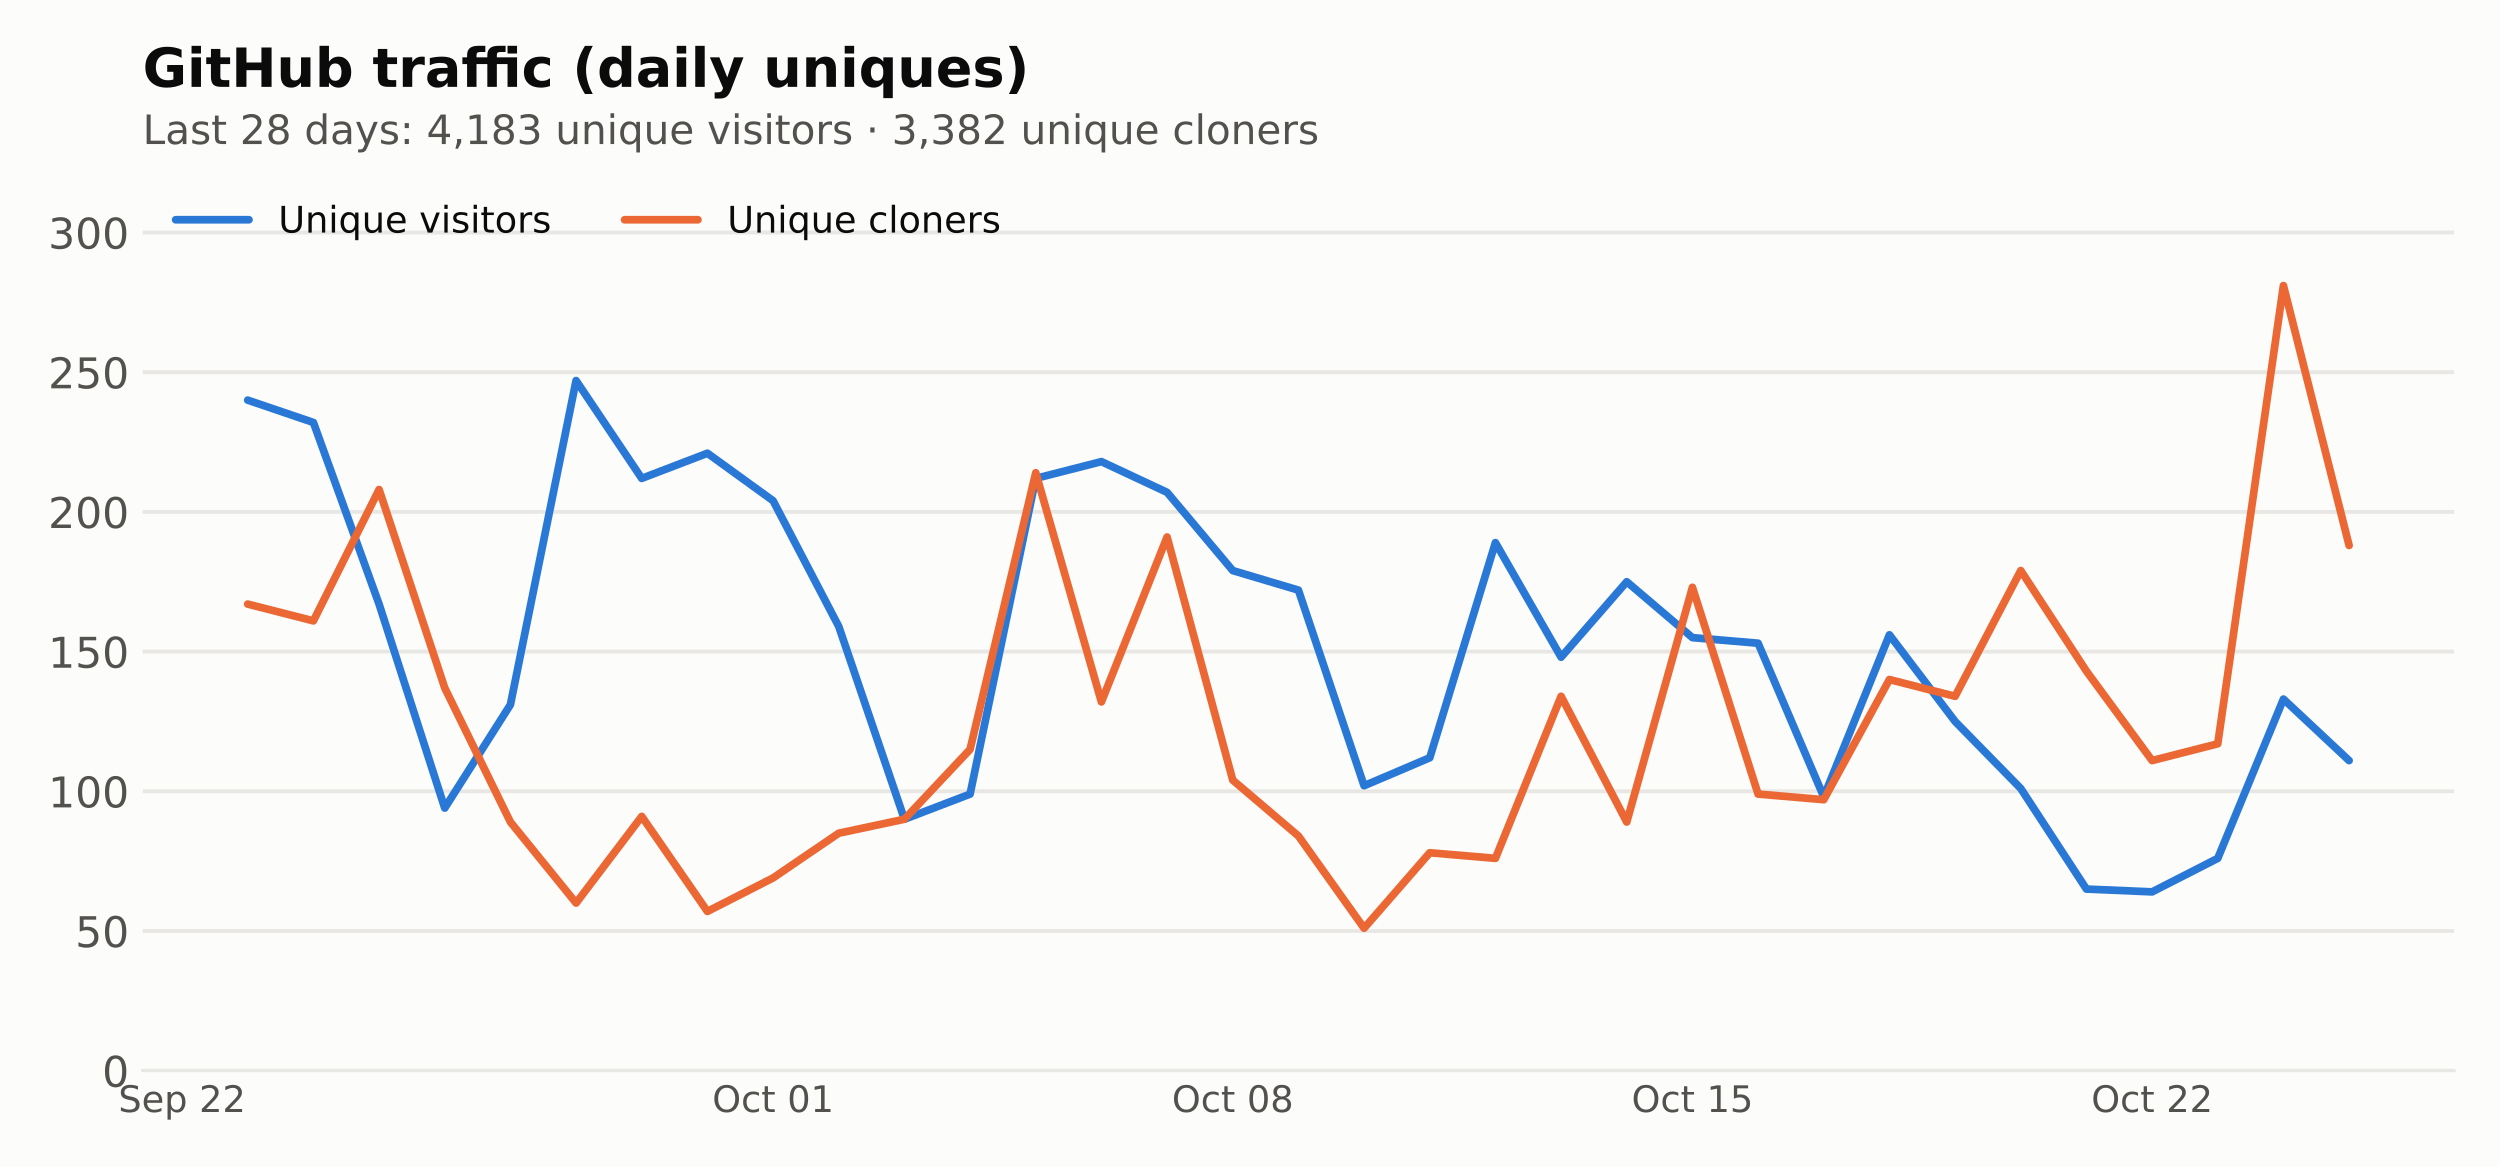
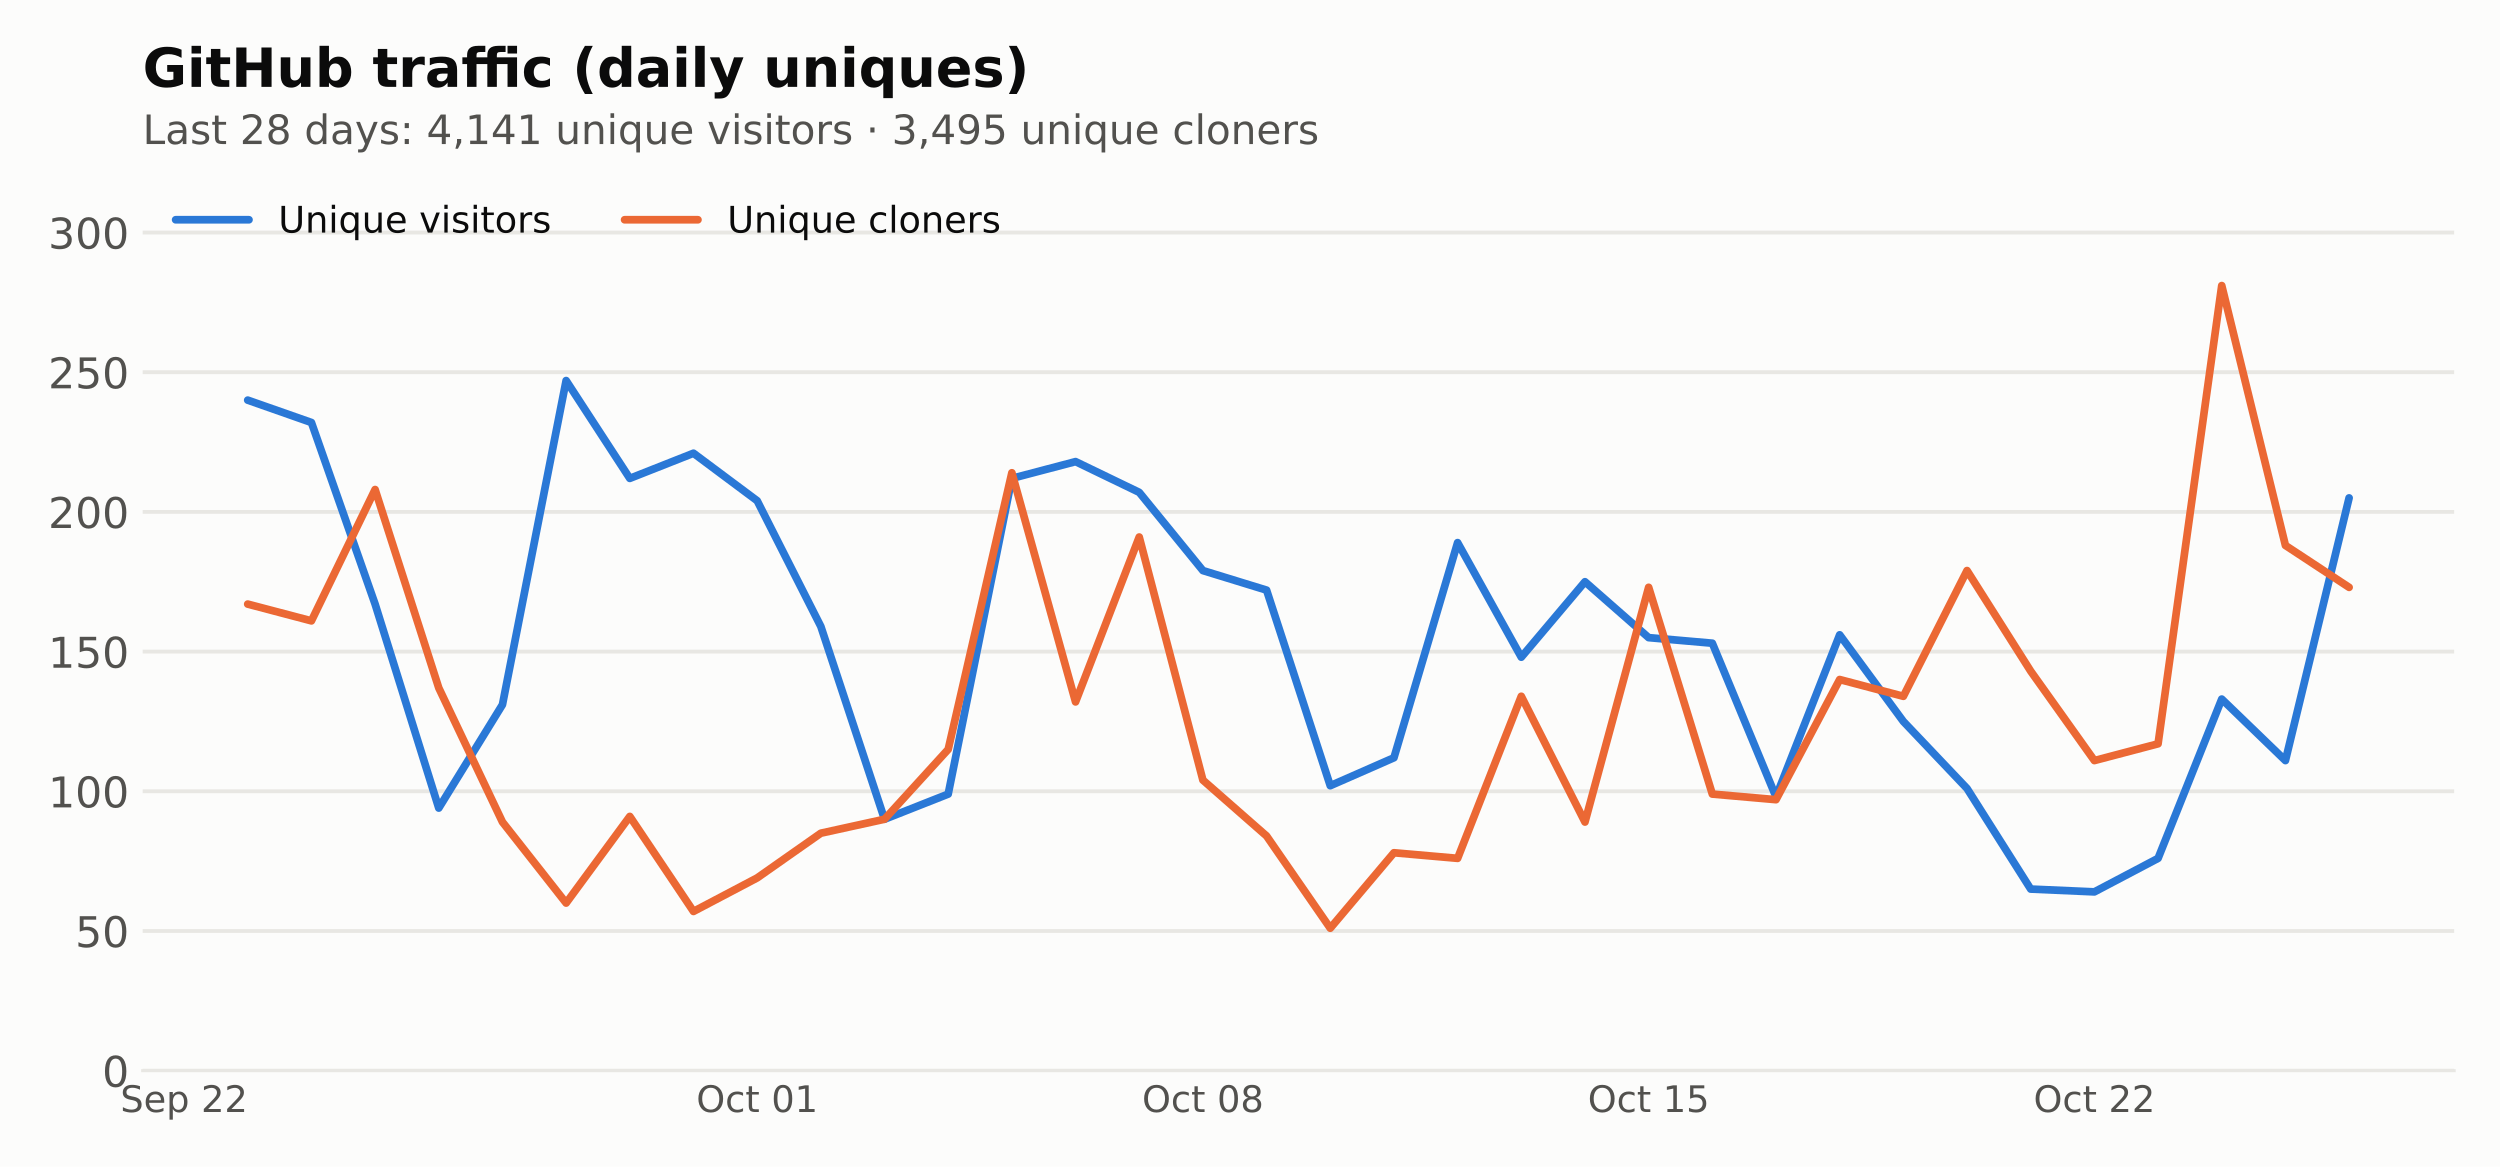
<svg xmlns="http://www.w3.org/2000/svg" xmlns:xlink="http://www.w3.org/1999/xlink" width="648pt" height="302.4pt" viewBox="0 0 648 302.4" version="1.1">
  <defs>
    <style type="text/css">*{stroke-linejoin: round; stroke-linecap: butt}</style>
  </defs>
  <g id="figure_1">
    <g id="patch_1">
      <path d="M 0 302.4  L 648 302.4  L 648 0  L 0 0  z " style="fill: #fcfcfb" />
    </g>
    <g id="axes_1">
      <g id="patch_2">
        <path d="M 36.98 277.52  L 636.12 277.52  L 636.12 44.517  L 36.98 44.517  z " style="fill: #fcfcfb" />
      </g>
      <g id="matplotlib.axis_1">
        <g id="xtick_1">
          <g id="line2d_1" />
          <g id="text_1">
-             <g style="fill: #52514e" transform="translate(30.68488 288.2378) scale(0.095 -0.095)">
+             <g style="fill: #52514e" transform="translate(31.20067 288.2378) scale(0.095 -0.095)">
              <defs>
                <path id="DejaVuSans-36" d="M 3425 4513  L 3425 3897  Q 3066 4069 2747 4153  Q 2428 4238 2131 4238  Q 1616 4238 1336 4038  Q 1056 3838 1056 3469  Q 1056 3159 1242 3001  Q 1428 2844 1947 2747  L 2328 2669  Q 3034 2534 3370 2195  Q 3706 1856 3706 1288  Q 3706 609 3251 259  Q 2797 -91 1919 -91  Q 1588 -91 1214 -16  Q 841 59 441 206  L 441 856  Q 825 641 1194 531  Q 1563 422 1919 422  Q 2459 422 2753 634  Q 3047 847 3047 1241  Q 3047 1584 2836 1778  Q 2625 1972 2144 2069  L 1759 2144  Q 1053 2284 737 2584  Q 422 2884 422 3419  Q 422 4038 858 4394  Q 1294 4750 2059 4750  Q 2388 4750 2728 4690  Q 3069 4631 3425 4513  z " transform="scale(0.015625)" />
                <path id="DejaVuSans-48" d="M 3597 1894  L 3597 1613  L 953 1613  Q 991 1019 1311 708  Q 1631 397 2203 397  Q 2534 397 2845 478  Q 3156 559 3463 722  L 3463 178  Q 3153 47 2828 -22  Q 2503 -91 2169 -91  Q 1331 -91 842 396  Q 353 884 353 1716  Q 353 2575 817 3079  Q 1281 3584 2069 3584  Q 2775 3584 3186 3129  Q 3597 2675 3597 1894  z M 3022 2063  Q 3016 2534 2758 2815  Q 2500 3097 2075 3097  Q 1594 3097 1305 2825  Q 1016 2553 972 2059  L 3022 2063  z " transform="scale(0.015625)" />
                <path id="DejaVuSans-53" d="M 1159 525  L 1159 -1331  L 581 -1331  L 581 3500  L 1159 3500  L 1159 2969  Q 1341 3281 1617 3432  Q 1894 3584 2278 3584  Q 2916 3584 3314 3078  Q 3713 2572 3713 1747  Q 3713 922 3314 415  Q 2916 -91 2278 -91  Q 1894 -91 1617 61  Q 1341 213 1159 525  z M 3116 1747  Q 3116 2381 2855 2742  Q 2594 3103 2138 3103  Q 1681 3103 1420 2742  Q 1159 2381 1159 1747  Q 1159 1113 1420 752  Q 1681 391 2138 391  Q 2594 391 2855 752  Q 3116 1113 3116 1747  z " transform="scale(0.015625)" />
                <path id="DejaVuSans-3" transform="scale(0.015625)" />
                <path id="DejaVuSans-15" d="M 1228 531  L 3431 531  L 3431 0  L 469 0  L 469 531  Q 828 903 1448 1529  Q 2069 2156 2228 2338  Q 2531 2678 2651 2914  Q 2772 3150 2772 3378  Q 2772 3750 2511 3984  Q 2250 4219 1831 4219  Q 1534 4219 1204 4116  Q 875 4013 500 3803  L 500 4441  Q 881 4594 1212 4672  Q 1544 4750 1819 4750  Q 2544 4750 2975 4387  Q 3406 4025 3406 3419  Q 3406 3131 3298 2873  Q 3191 2616 2906 2266  Q 2828 2175 2409 1742  Q 1991 1309 1228 531  z " transform="scale(0.015625)" />
              </defs>
              <use xlink:href="#DejaVuSans-36" />
              <use xlink:href="#DejaVuSans-48" transform="translate(63.48438 0)" />
              <use xlink:href="#DejaVuSans-53" transform="translate(125.0156 0)" />
              <use xlink:href="#DejaVuSans-3" transform="translate(188.5 0)" />
              <use xlink:href="#DejaVuSans-15" transform="translate(220.2812 0)" />
              <use xlink:href="#DejaVuSans-15" transform="translate(283.9062 0)" />
            </g>
          </g>
        </g>
        <g id="xtick_2">
          <g id="line2d_2" />
          <g id="text_2">
-             <g style="fill: #52514e" transform="translate(184.6148 288.2378) scale(0.095 -0.095)">
+             <g style="fill: #52514e" transform="translate(180.4885 288.2378) scale(0.095 -0.095)">
              <defs>
                <path id="DejaVuSans-32" d="M 2522 4238  Q 1834 4238 1429 3725  Q 1025 3213 1025 2328  Q 1025 1447 1429 934  Q 1834 422 2522 422  Q 3209 422 3611 934  Q 4013 1447 4013 2328  Q 4013 3213 3611 3725  Q 3209 4238 2522 4238  z M 2522 4750  Q 3503 4750 4090 4092  Q 4678 3434 4678 2328  Q 4678 1225 4090 567  Q 3503 -91 2522 -91  Q 1538 -91 948 565  Q 359 1222 359 2328  Q 359 3434 948 4092  Q 1538 4750 2522 4750  z " transform="scale(0.015625)" />
                <path id="DejaVuSans-46" d="M 3122 3366  L 3122 2828  Q 2878 2963 2633 3030  Q 2388 3097 2138 3097  Q 1578 3097 1268 2742  Q 959 2388 959 1747  Q 959 1106 1268 751  Q 1578 397 2138 397  Q 2388 397 2633 464  Q 2878 531 3122 666  L 3122 134  Q 2881 22 2623 -34  Q 2366 -91 2075 -91  Q 1284 -91 818 406  Q 353 903 353 1747  Q 353 2603 823 3093  Q 1294 3584 2113 3584  Q 2378 3584 2631 3529  Q 2884 3475 3122 3366  z " transform="scale(0.015625)" />
                <path id="DejaVuSans-57" d="M 1172 4494  L 1172 3500  L 2356 3500  L 2356 3053  L 1172 3053  L 1172 1153  Q 1172 725 1289 603  Q 1406 481 1766 481  L 2356 481  L 2356 0  L 1766 0  Q 1100 0 847 248  Q 594 497 594 1153  L 594 3053  L 172 3053  L 172 3500  L 594 3500  L 594 4494  L 1172 4494  z " transform="scale(0.015625)" />
                <path id="DejaVuSans-13" d="M 2034 4250  Q 1547 4250 1301 3770  Q 1056 3291 1056 2328  Q 1056 1369 1301 889  Q 1547 409 2034 409  Q 2525 409 2770 889  Q 3016 1369 3016 2328  Q 3016 3291 2770 3770  Q 2525 4250 2034 4250  z M 2034 4750  Q 2819 4750 3233 4129  Q 3647 3509 3647 2328  Q 3647 1150 3233 529  Q 2819 -91 2034 -91  Q 1250 -91 836 529  Q 422 1150 422 2328  Q 422 3509 836 4129  Q 1250 4750 2034 4750  z " transform="scale(0.015625)" />
                <path id="DejaVuSans-14" d="M 794 531  L 1825 531  L 1825 4091  L 703 3866  L 703 4441  L 1819 4666  L 2450 4666  L 2450 531  L 3481 531  L 3481 0  L 794 0  L 794 531  z " transform="scale(0.015625)" />
              </defs>
              <use xlink:href="#DejaVuSans-32" />
              <use xlink:href="#DejaVuSans-46" transform="translate(78.71875 0)" />
              <use xlink:href="#DejaVuSans-57" transform="translate(133.7031 0)" />
              <use xlink:href="#DejaVuSans-3" transform="translate(172.9062 0)" />
              <use xlink:href="#DejaVuSans-13" transform="translate(204.6875 0)" />
              <use xlink:href="#DejaVuSans-14" transform="translate(268.3125 0)" />
            </g>
          </g>
        </g>
        <g id="xtick_3">
          <g id="line2d_3" />
          <g id="text_3">
-             <g style="fill: #52514e" transform="translate(303.7619 288.2378) scale(0.095 -0.095)">
+             <g style="fill: #52514e" transform="translate(296.0251 288.2378) scale(0.095 -0.095)">
              <defs>
                <path id="DejaVuSans-1b" d="M 2034 2216  Q 1584 2216 1326 1975  Q 1069 1734 1069 1313  Q 1069 891 1326 650  Q 1584 409 2034 409  Q 2484 409 2743 651  Q 3003 894 3003 1313  Q 3003 1734 2745 1975  Q 2488 2216 2034 2216  z M 1403 2484  Q 997 2584 770 2862  Q 544 3141 544 3541  Q 544 4100 942 4425  Q 1341 4750 2034 4750  Q 2731 4750 3128 4425  Q 3525 4100 3525 3541  Q 3525 3141 3298 2862  Q 3072 2584 2669 2484  Q 3125 2378 3379 2068  Q 3634 1759 3634 1313  Q 3634 634 3220 271  Q 2806 -91 2034 -91  Q 1263 -91 848 271  Q 434 634 434 1313  Q 434 1759 690 2068  Q 947 2378 1403 2484  z M 1172 3481  Q 1172 3119 1398 2916  Q 1625 2713 2034 2713  Q 2441 2713 2670 2916  Q 2900 3119 2900 3481  Q 2900 3844 2670 4047  Q 2441 4250 2034 4250  Q 1625 4250 1398 4047  Q 1172 3844 1172 3481  z " transform="scale(0.015625)" />
              </defs>
              <use xlink:href="#DejaVuSans-32" />
              <use xlink:href="#DejaVuSans-46" transform="translate(78.71875 0)" />
              <use xlink:href="#DejaVuSans-57" transform="translate(133.7031 0)" />
              <use xlink:href="#DejaVuSans-3" transform="translate(172.9062 0)" />
              <use xlink:href="#DejaVuSans-13" transform="translate(204.6875 0)" />
              <use xlink:href="#DejaVuSans-1b" transform="translate(268.3125 0)" />
            </g>
          </g>
        </g>
        <g id="xtick_4">
          <g id="line2d_4" />
          <g id="text_4">
-             <g style="fill: #52514e" transform="translate(422.9091 288.2378) scale(0.095 -0.095)">
+             <g style="fill: #52514e" transform="translate(411.5618 288.2378) scale(0.095 -0.095)">
              <defs>
                <path id="DejaVuSans-18" d="M 691 4666  L 3169 4666  L 3169 4134  L 1269 4134  L 1269 2991  Q 1406 3038 1543 3061  Q 1681 3084 1819 3084  Q 2600 3084 3056 2656  Q 3513 2228 3513 1497  Q 3513 744 3044 326  Q 2575 -91 1722 -91  Q 1428 -91 1123 -41  Q 819 9 494 109  L 494 744  Q 775 591 1075 516  Q 1375 441 1709 441  Q 2250 441 2565 725  Q 2881 1009 2881 1497  Q 2881 1984 2565 2268  Q 2250 2553 1709 2553  Q 1456 2553 1204 2497  Q 953 2441 691 2322  L 691 4666  z " transform="scale(0.015625)" />
              </defs>
              <use xlink:href="#DejaVuSans-32" />
              <use xlink:href="#DejaVuSans-46" transform="translate(78.71875 0)" />
              <use xlink:href="#DejaVuSans-57" transform="translate(133.7031 0)" />
              <use xlink:href="#DejaVuSans-3" transform="translate(172.9062 0)" />
              <use xlink:href="#DejaVuSans-14" transform="translate(204.6875 0)" />
              <use xlink:href="#DejaVuSans-18" transform="translate(268.3125 0)" />
            </g>
          </g>
        </g>
        <g id="xtick_5">
          <g id="line2d_5" />
          <g id="text_5">
-             <g style="fill: #52514e" transform="translate(542.0563 288.2378) scale(0.095 -0.095)">
+             <g style="fill: #52514e" transform="translate(527.0984 288.2378) scale(0.095 -0.095)">
              <use xlink:href="#DejaVuSans-32" />
              <use xlink:href="#DejaVuSans-46" transform="translate(78.71875 0)" />
              <use xlink:href="#DejaVuSans-57" transform="translate(133.7031 0)" />
              <use xlink:href="#DejaVuSans-3" transform="translate(172.9062 0)" />
              <use xlink:href="#DejaVuSans-15" transform="translate(204.6875 0)" />
              <use xlink:href="#DejaVuSans-15" transform="translate(268.3125 0)" />
            </g>
          </g>
        </g>
      </g>
      <g id="matplotlib.axis_2">
        <g id="ytick_1">
          <g id="line2d_6">
-             <path d="M 36.98 277.52  L 636.12 277.52  " clip-path="url(#pf6ed226f05)" style="fill: none; stroke: #e8e7e3; stroke-linecap: square" />
+             <path d="M 36.98 277.52  L 636.12 277.52  " clip-path="url(#p1f52b450e8)" style="fill: none; stroke: #e8e7e3; stroke-linecap: square" />
          </g>
          <g id="line2d_7" />
          <g id="text_6">
            <g style="fill: #52514e" transform="translate(26.48125 281.6987) scale(0.11 -0.11)">
              <use xlink:href="#DejaVuSans-13" />
            </g>
          </g>
        </g>
        <g id="ytick_2">
          <g id="line2d_8">
-             <path d="M 36.98 241.311  L 636.12 241.311  " clip-path="url(#pf6ed226f05)" style="fill: none; stroke: #e8e7e3; stroke-linecap: square" />
+             <path d="M 36.98 241.311  L 636.12 241.311  " clip-path="url(#p1f52b450e8)" style="fill: none; stroke: #e8e7e3; stroke-linecap: square" />
          </g>
          <g id="line2d_9" />
          <g id="text_7">
            <g style="fill: #52514e" transform="translate(19.4825 245.49) scale(0.11 -0.11)">
              <use xlink:href="#DejaVuSans-18" />
              <use xlink:href="#DejaVuSans-13" transform="translate(63.625 0)" />
            </g>
          </g>
        </g>
        <g id="ytick_3">
          <g id="line2d_10">
-             <path d="M 36.98 205.103  L 636.12 205.103  " clip-path="url(#pf6ed226f05)" style="fill: none; stroke: #e8e7e3; stroke-linecap: square" />
+             <path d="M 36.98 205.103  L 636.12 205.103  " clip-path="url(#p1f52b450e8)" style="fill: none; stroke: #e8e7e3; stroke-linecap: square" />
          </g>
          <g id="line2d_11" />
          <g id="text_8">
            <g style="fill: #52514e" transform="translate(12.48375 209.2812) scale(0.11 -0.11)">
              <use xlink:href="#DejaVuSans-14" />
              <use xlink:href="#DejaVuSans-13" transform="translate(63.625 0)" />
              <use xlink:href="#DejaVuSans-13" transform="translate(127.25 0)" />
            </g>
          </g>
        </g>
        <g id="ytick_4">
          <g id="line2d_12">
-             <path d="M 36.98 168.894  L 636.12 168.894  " clip-path="url(#pf6ed226f05)" style="fill: none; stroke: #e8e7e3; stroke-linecap: square" />
+             <path d="M 36.98 168.894  L 636.12 168.894  " clip-path="url(#p1f52b450e8)" style="fill: none; stroke: #e8e7e3; stroke-linecap: square" />
          </g>
          <g id="line2d_13" />
          <g id="text_9">
            <g style="fill: #52514e" transform="translate(12.48375 173.0725) scale(0.11 -0.11)">
              <use xlink:href="#DejaVuSans-14" />
              <use xlink:href="#DejaVuSans-18" transform="translate(63.625 0)" />
              <use xlink:href="#DejaVuSans-13" transform="translate(127.25 0)" />
            </g>
          </g>
        </g>
        <g id="ytick_5">
          <g id="line2d_14">
-             <path d="M 36.98 132.685  L 636.12 132.685  " clip-path="url(#pf6ed226f05)" style="fill: none; stroke: #e8e7e3; stroke-linecap: square" />
+             <path d="M 36.98 132.685  L 636.12 132.685  " clip-path="url(#p1f52b450e8)" style="fill: none; stroke: #e8e7e3; stroke-linecap: square" />
          </g>
          <g id="line2d_15" />
          <g id="text_10">
            <g style="fill: #52514e" transform="translate(12.48375 136.8637) scale(0.11 -0.11)">
              <use xlink:href="#DejaVuSans-15" />
              <use xlink:href="#DejaVuSans-13" transform="translate(63.625 0)" />
              <use xlink:href="#DejaVuSans-13" transform="translate(127.25 0)" />
            </g>
          </g>
        </g>
        <g id="ytick_6">
          <g id="line2d_16">
-             <path d="M 36.98 96.476  L 636.12 96.476  " clip-path="url(#pf6ed226f05)" style="fill: none; stroke: #e8e7e3; stroke-linecap: square" />
+             <path d="M 36.98 96.476  L 636.12 96.476  " clip-path="url(#p1f52b450e8)" style="fill: none; stroke: #e8e7e3; stroke-linecap: square" />
          </g>
          <g id="line2d_17" />
          <g id="text_11">
            <g style="fill: #52514e" transform="translate(12.48375 100.655) scale(0.11 -0.11)">
              <use xlink:href="#DejaVuSans-15" />
              <use xlink:href="#DejaVuSans-18" transform="translate(63.625 0)" />
              <use xlink:href="#DejaVuSans-13" transform="translate(127.25 0)" />
            </g>
          </g>
        </g>
        <g id="ytick_7">
          <g id="line2d_18">
-             <path d="M 36.98 60.268  L 636.12 60.268  " clip-path="url(#pf6ed226f05)" style="fill: none; stroke: #e8e7e3; stroke-linecap: square" />
+             <path d="M 36.98 60.268  L 636.12 60.268  " clip-path="url(#p1f52b450e8)" style="fill: none; stroke: #e8e7e3; stroke-linecap: square" />
          </g>
          <g id="line2d_19" />
          <g id="text_12">
            <g style="fill: #52514e" transform="translate(12.48375 64.44623) scale(0.11 -0.11)">
              <defs>
                <path id="DejaVuSans-16" d="M 2597 2516  Q 3050 2419 3304 2112  Q 3559 1806 3559 1356  Q 3559 666 3084 287  Q 2609 -91 1734 -91  Q 1441 -91 1130 -33  Q 819 25 488 141  L 488 750  Q 750 597 1062 519  Q 1375 441 1716 441  Q 2309 441 2620 675  Q 2931 909 2931 1356  Q 2931 1769 2642 2001  Q 2353 2234 1838 2234  L 1294 2234  L 1294 2753  L 1863 2753  Q 2328 2753 2575 2939  Q 2822 3125 2822 3475  Q 2822 3834 2567 4026  Q 2313 4219 1838 4219  Q 1578 4219 1281 4162  Q 984 4106 628 3988  L 628 4550  Q 988 4650 1302 4700  Q 1616 4750 1894 4750  Q 2613 4750 3031 4423  Q 3450 4097 3450 3541  Q 3450 3153 3228 2886  Q 3006 2619 2597 2516  z " transform="scale(0.015625)" />
              </defs>
              <use xlink:href="#DejaVuSans-16" />
              <use xlink:href="#DejaVuSans-13" transform="translate(63.625 0)" />
              <use xlink:href="#DejaVuSans-13" transform="translate(127.25 0)" />
            </g>
          </g>
        </g>
      </g>
      <g id="line2d_20">
-         <path d="M 64.214 103.718  L 81.235 109.511  L 98.256 156.583  L 115.277 209.448  L 132.298 182.653  L 149.319 98.649  L 166.34 123.995  L 183.361 117.477  L 200.382 129.788  L 217.403 162.376  L 234.424 212.344  L 251.445 205.827  L 268.466 123.995  L 285.487 119.65  L 302.508 127.616  L 319.529 147.893  L 336.55 152.962  L 353.571 203.654  L 370.592 196.412  L 387.613 140.651  L 404.634 170.342  L 421.655 150.789  L 438.676 165.273  L 455.697 166.721  L 472.718 206.551  L 489.739 164.549  L 506.76 186.998  L 523.781 204.378  L 540.802 230.449  L 557.823 231.173  L 574.844 222.483  L 591.865 181.205  L 608.886 197.137  " clip-path="url(#pf6ed226f05)" style="fill: none; stroke: #2a78d6; stroke-width: 2; stroke-linecap: round" />
+         <path d="M 64.214 103.718  L 80.719 109.511  L 97.224 156.583  L 113.729 209.448  L 130.235 182.653  L 146.74 98.649  L 163.245 123.995  L 179.75 117.477  L 196.256 129.788  L 212.761 162.376  L 229.266 212.344  L 245.771 205.827  L 262.276 123.995  L 278.782 119.65  L 295.287 127.616  L 311.792 147.893  L 328.297 152.962  L 344.803 203.654  L 361.308 196.412  L 377.813 140.651  L 394.318 170.342  L 410.824 150.789  L 427.329 165.273  L 443.834 166.721  L 460.339 206.551  L 476.844 164.549  L 493.35 186.998  L 509.855 204.378  L 526.36 230.449  L 542.865 231.173  L 559.371 222.483  L 575.876 181.205  L 592.381 197.137  L 608.886 129.064  " clip-path="url(#p1f52b450e8)" style="fill: none; stroke: #2a78d6; stroke-width: 2; stroke-linecap: round" />
      </g>
      <g id="line2d_21">
-         <path d="M 64.214 156.583  L 81.235 160.928  L 98.256 126.892  L 115.277 178.308  L 132.298 213.068  L 149.319 234.07  L 166.34 211.62  L 183.361 236.242  L 200.382 227.552  L 217.403 215.965  L 234.424 212.344  L 251.445 194.24  L 268.466 122.547  L 285.487 181.929  L 302.508 139.203  L 319.529 202.206  L 336.55 216.689  L 353.571 240.587  L 370.592 221.034  L 387.613 222.483  L 404.634 180.481  L 421.655 213.068  L 438.676 152.238  L 455.697 205.827  L 472.718 207.275  L 489.739 176.136  L 506.76 180.481  L 523.781 147.893  L 540.802 173.963  L 557.823 197.137  L 574.844 192.792  L 591.865 74.027  L 608.886 141.375  " clip-path="url(#pf6ed226f05)" style="fill: none; stroke: #eb6834; stroke-width: 2; stroke-linecap: round" />
+         <path d="M 64.214 156.583  L 80.719 160.928  L 97.224 126.892  L 113.729 178.308  L 130.235 213.068  L 146.74 234.07  L 163.245 211.62  L 179.75 236.242  L 196.256 227.552  L 212.761 215.965  L 229.266 212.344  L 245.771 194.24  L 262.276 122.547  L 278.782 181.929  L 295.287 139.203  L 311.792 202.206  L 328.297 216.689  L 344.803 240.587  L 361.308 221.034  L 377.813 222.483  L 394.318 180.481  L 410.824 213.068  L 427.329 152.238  L 443.834 205.827  L 460.339 207.275  L 476.844 176.136  L 493.35 180.481  L 509.855 147.893  L 526.36 173.963  L 542.865 197.137  L 559.371 192.792  L 575.876 74.027  L 592.381 141.375  L 608.886 152.238  " clip-path="url(#p1f52b450e8)" style="fill: none; stroke: #eb6834; stroke-width: 2; stroke-linecap: round" />
      </g>
      <g id="patch_3">
        <path d="M 36.98 277.52  L 636.12 277.52  " style="fill: none; stroke: #e8e7e3; stroke-width: 0.8; stroke-linejoin: miter; stroke-linecap: square" />
      </g>
      <g id="text_13">
        <g style="fill: #52514e" transform="translate(36.98 37.33419) scale(0.105 -0.105)">
          <defs>
            <path id="DejaVuSans-2f" d="M 628 4666  L 1259 4666  L 1259 531  L 3531 531  L 3531 0  L 628 0  L 628 4666  z " transform="scale(0.015625)" />
            <path id="DejaVuSans-44" d="M 2194 1759  Q 1497 1759 1228 1600  Q 959 1441 959 1056  Q 959 750 1161 570  Q 1363 391 1709 391  Q 2188 391 2477 730  Q 2766 1069 2766 1631  L 2766 1759  L 2194 1759  z M 3341 1997  L 3341 0  L 2766 0  L 2766 531  Q 2569 213 2275 61  Q 1981 -91 1556 -91  Q 1019 -91 701 211  Q 384 513 384 1019  Q 384 1609 779 1909  Q 1175 2209 1959 2209  L 2766 2209  L 2766 2266  Q 2766 2663 2505 2880  Q 2244 3097 1772 3097  Q 1472 3097 1187 3025  Q 903 2953 641 2809  L 641 3341  Q 956 3463 1253 3523  Q 1550 3584 1831 3584  Q 2591 3584 2966 3190  Q 3341 2797 3341 1997  z " transform="scale(0.015625)" />
            <path id="DejaVuSans-56" d="M 2834 3397  L 2834 2853  Q 2591 2978 2328 3040  Q 2066 3103 1784 3103  Q 1356 3103 1142 2972  Q 928 2841 928 2578  Q 928 2378 1081 2264  Q 1234 2150 1697 2047  L 1894 2003  Q 2506 1872 2764 1633  Q 3022 1394 3022 966  Q 3022 478 2636 193  Q 2250 -91 1575 -91  Q 1294 -91 989 -36  Q 684 19 347 128  L 347 722  Q 666 556 975 473  Q 1284 391 1588 391  Q 1994 391 2212 530  Q 2431 669 2431 922  Q 2431 1156 2273 1281  Q 2116 1406 1581 1522  L 1381 1569  Q 847 1681 609 1914  Q 372 2147 372 2553  Q 372 3047 722 3315  Q 1072 3584 1716 3584  Q 2034 3584 2315 3537  Q 2597 3491 2834 3397  z " transform="scale(0.015625)" />
            <path id="DejaVuSans-47" d="M 2906 2969  L 2906 4863  L 3481 4863  L 3481 0  L 2906 0  L 2906 525  Q 2725 213 2448 61  Q 2172 -91 1784 -91  Q 1150 -91 751 415  Q 353 922 353 1747  Q 353 2572 751 3078  Q 1150 3584 1784 3584  Q 2172 3584 2448 3432  Q 2725 3281 2906 2969  z M 947 1747  Q 947 1113 1208 752  Q 1469 391 1925 391  Q 2381 391 2643 752  Q 2906 1113 2906 1747  Q 2906 2381 2643 2742  Q 2381 3103 1925 3103  Q 1469 3103 1208 2742  Q 947 2381 947 1747  z " transform="scale(0.015625)" />
            <path id="DejaVuSans-5c" d="M 2059 -325  Q 1816 -950 1584 -1140  Q 1353 -1331 966 -1331  L 506 -1331  L 506 -850  L 844 -850  Q 1081 -850 1212 -737  Q 1344 -625 1503 -206  L 1606 56  L 191 3500  L 800 3500  L 1894 763  L 2988 3500  L 3597 3500  L 2059 -325  z " transform="scale(0.015625)" />
            <path id="DejaVuSans-1d" d="M 750 794  L 1409 794  L 1409 0  L 750 0  L 750 794  z M 750 3309  L 1409 3309  L 1409 2516  L 750 2516  L 750 3309  z " transform="scale(0.015625)" />
            <path id="DejaVuSans-17" d="M 2419 4116  L 825 1625  L 2419 1625  L 2419 4116  z M 2253 4666  L 3047 4666  L 3047 1625  L 3713 1625  L 3713 1100  L 3047 1100  L 3047 0  L 2419 0  L 2419 1100  L 313 1100  L 313 1709  L 2253 4666  z " transform="scale(0.015625)" />
            <path id="DejaVuSans-f" d="M 750 794  L 1409 794  L 1409 256  L 897 -744  L 494 -744  L 750 256  L 750 794  z " transform="scale(0.015625)" />
            <path id="DejaVuSans-58" d="M 544 1381  L 544 3500  L 1119 3500  L 1119 1403  Q 1119 906 1312 657  Q 1506 409 1894 409  Q 2359 409 2629 706  Q 2900 1003 2900 1516  L 2900 3500  L 3475 3500  L 3475 0  L 2900 0  L 2900 538  Q 2691 219 2414 64  Q 2138 -91 1772 -91  Q 1169 -91 856 284  Q 544 659 544 1381  z M 1991 3584  L 1991 3584  z " transform="scale(0.015625)" />
            <path id="DejaVuSans-51" d="M 3513 2113  L 3513 0  L 2938 0  L 2938 2094  Q 2938 2591 2744 2837  Q 2550 3084 2163 3084  Q 1697 3084 1428 2787  Q 1159 2491 1159 1978  L 1159 0  L 581 0  L 581 3500  L 1159 3500  L 1159 2956  Q 1366 3272 1645 3428  Q 1925 3584 2291 3584  Q 2894 3584 3203 3211  Q 3513 2838 3513 2113  z " transform="scale(0.015625)" />
            <path id="DejaVuSans-4c" d="M 603 3500  L 1178 3500  L 1178 0  L 603 0  L 603 3500  z M 603 4863  L 1178 4863  L 1178 4134  L 603 4134  L 603 4863  z " transform="scale(0.015625)" />
            <path id="DejaVuSans-54" d="M 947 1747  Q 947 1113 1208 752  Q 1469 391 1925 391  Q 2381 391 2643 752  Q 2906 1113 2906 1747  Q 2906 2381 2643 2742  Q 2381 3103 1925 3103  Q 1469 3103 1208 2742  Q 947 2381 947 1747  z M 2906 525  Q 2725 213 2448 61  Q 2172 -91 1784 -91  Q 1150 -91 751 415  Q 353 922 353 1747  Q 353 2572 751 3078  Q 1150 3584 1784 3584  Q 2172 3584 2448 3432  Q 2725 3281 2906 2969  L 2906 3500  L 3481 3500  L 3481 -1331  L 2906 -1331  L 2906 525  z " transform="scale(0.015625)" />
            <path id="DejaVuSans-59" d="M 191 3500  L 800 3500  L 1894 563  L 2988 3500  L 3597 3500  L 2284 0  L 1503 0  L 191 3500  z " transform="scale(0.015625)" />
            <path id="DejaVuSans-52" d="M 1959 3097  Q 1497 3097 1228 2736  Q 959 2375 959 1747  Q 959 1119 1226 758  Q 1494 397 1959 397  Q 2419 397 2687 759  Q 2956 1122 2956 1747  Q 2956 2369 2687 2733  Q 2419 3097 1959 3097  z M 1959 3584  Q 2709 3584 3137 3096  Q 3566 2609 3566 1747  Q 3566 888 3137 398  Q 2709 -91 1959 -91  Q 1206 -91 779 398  Q 353 888 353 1747  Q 353 2609 779 3096  Q 1206 3584 1959 3584  z " transform="scale(0.015625)" />
            <path id="DejaVuSans-55" d="M 2631 2963  Q 2534 3019 2420 3045  Q 2306 3072 2169 3072  Q 1681 3072 1420 2755  Q 1159 2438 1159 1844  L 1159 0  L 581 0  L 581 3500  L 1159 3500  L 1159 2956  Q 1341 3275 1631 3429  Q 1922 3584 2338 3584  Q 2397 3584 2469 3576  Q 2541 3569 2628 3553  L 2631 2963  z " transform="scale(0.015625)" />
            <path id="DejaVuSans-79" d="M 684 2619  L 1344 2619  L 1344 1825  L 684 1825  L 684 2619  z " transform="scale(0.015625)" />
+             <path id="DejaVuSans-1c" d="M 703 97  L 703 672  Q 941 559 1184 500  Q 1428 441 1663 441  Q 2288 441 2617 861  Q 2947 1281 2994 2138  Q 2813 1869 2534 1725  Q 2256 1581 1919 1581  Q 1219 1581 811 2004  Q 403 2428 403 3163  Q 403 3881 828 4315  Q 1253 4750 1959 4750  Q 2769 4750 3195 4129  Q 3622 3509 3622 2328  Q 3622 1225 3098 567  Q 2575 -91 1691 -91  Q 1453 -91 1209 -44  Q 966 3 703 97  z M 1959 2075  Q 2384 2075 2632 2365  Q 2881 2656 2881 3163  Q 2881 3666 2632 3958  Q 2384 4250 1959 4250  Q 1534 4250 1286 3958  Q 1038 3666 1038 3163  Q 1038 2656 1286 2365  Q 1534 2075 1959 2075  z " transform="scale(0.015625)" />
            <path id="DejaVuSans-4f" d="M 603 4863  L 1178 4863  L 1178 0  L 603 0  L 603 4863  z " transform="scale(0.015625)" />
          </defs>
          <use xlink:href="#DejaVuSans-2f" />
          <use xlink:href="#DejaVuSans-44" transform="translate(55.71875 0)" />
          <use xlink:href="#DejaVuSans-56" transform="translate(117 0)" />
          <use xlink:href="#DejaVuSans-57" transform="translate(169.0938 0)" />
          <use xlink:href="#DejaVuSans-3" transform="translate(208.2969 0)" />
          <use xlink:href="#DejaVuSans-15" transform="translate(240.0781 0)" />
          <use xlink:href="#DejaVuSans-1b" transform="translate(303.7031 0)" />
          <use xlink:href="#DejaVuSans-3" transform="translate(367.3281 0)" />
          <use xlink:href="#DejaVuSans-47" transform="translate(399.1094 0)" />
          <use xlink:href="#DejaVuSans-44" transform="translate(462.5938 0)" />
          <use xlink:href="#DejaVuSans-5c" transform="translate(523.875 0)" />
          <use xlink:href="#DejaVuSans-56" transform="translate(583.0625 0)" />
          <use xlink:href="#DejaVuSans-1d" transform="translate(635.1562 0)" />
          <use xlink:href="#DejaVuSans-3" transform="translate(668.8438 0)" />
          <use xlink:href="#DejaVuSans-17" transform="translate(700.625 0)" />
          <use xlink:href="#DejaVuSans-f" transform="translate(764.25 0)" />
          <use xlink:href="#DejaVuSans-14" transform="translate(796.0312 0)" />
-           <use xlink:href="#DejaVuSans-1b" transform="translate(859.6562 0)" />
-           <use xlink:href="#DejaVuSans-16" transform="translate(923.2812 0)" />
+           <use xlink:href="#DejaVuSans-17" transform="translate(859.6562 0)" />
+           <use xlink:href="#DejaVuSans-14" transform="translate(923.2812 0)" />
          <use xlink:href="#DejaVuSans-3" transform="translate(986.9062 0)" />
          <use xlink:href="#DejaVuSans-58" transform="translate(1018.688 0)" />
          <use xlink:href="#DejaVuSans-51" transform="translate(1082.062 0)" />
          <use xlink:href="#DejaVuSans-4c" transform="translate(1145.438 0)" />
          <use xlink:href="#DejaVuSans-54" transform="translate(1173.219 0)" />
          <use xlink:href="#DejaVuSans-58" transform="translate(1236.703 0)" />
          <use xlink:href="#DejaVuSans-48" transform="translate(1300.078 0)" />
          <use xlink:href="#DejaVuSans-3" transform="translate(1361.609 0)" />
          <use xlink:href="#DejaVuSans-59" transform="translate(1393.391 0)" />
          <use xlink:href="#DejaVuSans-4c" transform="translate(1452.578 0)" />
          <use xlink:href="#DejaVuSans-56" transform="translate(1480.359 0)" />
          <use xlink:href="#DejaVuSans-4c" transform="translate(1532.453 0)" />
          <use xlink:href="#DejaVuSans-57" transform="translate(1560.234 0)" />
          <use xlink:href="#DejaVuSans-52" transform="translate(1599.438 0)" />
          <use xlink:href="#DejaVuSans-55" transform="translate(1660.625 0)" />
          <use xlink:href="#DejaVuSans-56" transform="translate(1701.734 0)" />
          <use xlink:href="#DejaVuSans-3" transform="translate(1753.828 0)" />
          <use xlink:href="#DejaVuSans-79" transform="translate(1785.609 0)" />
          <use xlink:href="#DejaVuSans-3" transform="translate(1817.391 0)" />
          <use xlink:href="#DejaVuSans-16" transform="translate(1849.172 0)" />
          <use xlink:href="#DejaVuSans-f" transform="translate(1912.797 0)" />
-           <use xlink:href="#DejaVuSans-16" transform="translate(1944.578 0)" />
-           <use xlink:href="#DejaVuSans-1b" transform="translate(2008.203 0)" />
-           <use xlink:href="#DejaVuSans-15" transform="translate(2071.828 0)" />
+           <use xlink:href="#DejaVuSans-17" transform="translate(1944.578 0)" />
+           <use xlink:href="#DejaVuSans-1c" transform="translate(2008.203 0)" />
+           <use xlink:href="#DejaVuSans-18" transform="translate(2071.828 0)" />
          <use xlink:href="#DejaVuSans-3" transform="translate(2135.453 0)" />
          <use xlink:href="#DejaVuSans-58" transform="translate(2167.234 0)" />
          <use xlink:href="#DejaVuSans-51" transform="translate(2230.609 0)" />
          <use xlink:href="#DejaVuSans-4c" transform="translate(2293.984 0)" />
          <use xlink:href="#DejaVuSans-54" transform="translate(2321.766 0)" />
          <use xlink:href="#DejaVuSans-58" transform="translate(2385.25 0)" />
          <use xlink:href="#DejaVuSans-48" transform="translate(2448.625 0)" />
          <use xlink:href="#DejaVuSans-3" transform="translate(2510.156 0)" />
          <use xlink:href="#DejaVuSans-46" transform="translate(2541.938 0)" />
          <use xlink:href="#DejaVuSans-4f" transform="translate(2596.922 0)" />
          <use xlink:href="#DejaVuSans-52" transform="translate(2624.703 0)" />
          <use xlink:href="#DejaVuSans-51" transform="translate(2685.891 0)" />
          <use xlink:href="#DejaVuSans-48" transform="translate(2749.266 0)" />
          <use xlink:href="#DejaVuSans-55" transform="translate(2810.797 0)" />
          <use xlink:href="#DejaVuSans-56" transform="translate(2851.906 0)" />
        </g>
      </g>
      <g id="text_14">
        <g style="fill: #0b0b0b" transform="translate(36.98 22.51672) scale(0.14 -0.14)">
          <defs>
            <path id="DejaVuSans-Bold-2a" d="M 4781 347  Q 4331 128 3847 18  Q 3363 -91 2847 -91  Q 1681 -91 1000 561  Q 319 1213 319 2328  Q 319 3456 1012 4103  Q 1706 4750 2913 4750  Q 3378 4750 3804 4662  Q 4231 4575 4609 4403  L 4609 3438  Q 4219 3659 3833 3768  Q 3447 3878 3059 3878  Q 2341 3878 1952 3476  Q 1563 3075 1563 2328  Q 1563 1588 1938 1184  Q 2313 781 3003 781  Q 3191 781 3352 804  Q 3513 828 3641 878  L 3641 1784  L 2906 1784  L 2906 2591  L 4781 2591  L 4781 347  z " transform="scale(0.015625)" />
            <path id="DejaVuSans-Bold-4c" d="M 538 3500  L 1656 3500  L 1656 0  L 538 0  L 538 3500  z M 538 4863  L 1656 4863  L 1656 3950  L 538 3950  L 538 4863  z " transform="scale(0.015625)" />
            <path id="DejaVuSans-Bold-57" d="M 1759 4494  L 1759 3500  L 2913 3500  L 2913 2700  L 1759 2700  L 1759 1216  Q 1759 972 1856 886  Q 1953 800 2241 800  L 2816 800  L 2816 0  L 1856 0  Q 1194 0 917 276  Q 641 553 641 1216  L 641 2700  L 84 2700  L 84 3500  L 641 3500  L 641 4494  L 1759 4494  z " transform="scale(0.015625)" />
            <path id="DejaVuSans-Bold-2b" d="M 588 4666  L 1791 4666  L 1791 2888  L 3566 2888  L 3566 4666  L 4769 4666  L 4769 0  L 3566 0  L 3566 1978  L 1791 1978  L 1791 0  L 588 0  L 588 4666  z " transform="scale(0.015625)" />
            <path id="DejaVuSans-Bold-58" d="M 500 1363  L 500 3500  L 1625 3500  L 1625 3150  Q 1625 2866 1622 2436  Q 1619 2006 1619 1863  Q 1619 1441 1641 1255  Q 1663 1069 1716 984  Q 1784 875 1895 815  Q 2006 756 2150 756  Q 2500 756 2700 1025  Q 2900 1294 2900 1772  L 2900 3500  L 4019 3500  L 4019 0  L 2900 0  L 2900 506  Q 2647 200 2364 54  Q 2081 -91 1741 -91  Q 1134 -91 817 281  Q 500 653 500 1363  z " transform="scale(0.015625)" />
            <path id="DejaVuSans-Bold-45" d="M 2400 722  Q 2759 722 2948 984  Q 3138 1247 3138 1747  Q 3138 2247 2948 2509  Q 2759 2772 2400 2772  Q 2041 2772 1848 2508  Q 1656 2244 1656 1747  Q 1656 1250 1848 986  Q 2041 722 2400 722  z M 1656 2988  Q 1888 3294 2169 3439  Q 2450 3584 2816 3584  Q 3463 3584 3878 3070  Q 4294 2556 4294 1747  Q 4294 938 3878 423  Q 3463 -91 2816 -91  Q 2450 -91 2169 54  Q 1888 200 1656 506  L 1656 0  L 538 0  L 538 4863  L 1656 4863  L 1656 2988  z " transform="scale(0.015625)" />
            <path id="DejaVuSans-Bold-3" transform="scale(0.015625)" />
            <path id="DejaVuSans-Bold-55" d="M 3138 2547  Q 2991 2616 2845 2648  Q 2700 2681 2553 2681  Q 2122 2681 1889 2404  Q 1656 2128 1656 1613  L 1656 0  L 538 0  L 538 3500  L 1656 3500  L 1656 2925  Q 1872 3269 2151 3426  Q 2431 3584 2822 3584  Q 2878 3584 2943 3579  Q 3009 3575 3134 3559  L 3138 2547  z " transform="scale(0.015625)" />
            <path id="DejaVuSans-Bold-44" d="M 2106 1575  Q 1756 1575 1579 1456  Q 1403 1338 1403 1106  Q 1403 894 1545 773  Q 1688 653 1941 653  Q 2256 653 2472 879  Q 2688 1106 2688 1447  L 2688 1575  L 2106 1575  z M 3816 1997  L 3816 0  L 2688 0  L 2688 519  Q 2463 200 2181 54  Q 1900 -91 1497 -91  Q 953 -91 614 226  Q 275 544 275 1050  Q 275 1666 698 1953  Q 1122 2241 2028 2241  L 2688 2241  L 2688 2328  Q 2688 2594 2478 2717  Q 2269 2841 1825 2841  Q 1466 2841 1156 2769  Q 847 2697 581 2553  L 581 3406  Q 941 3494 1303 3539  Q 1666 3584 2028 3584  Q 2975 3584 3395 3211  Q 3816 2838 3816 1997  z " transform="scale(0.015625)" />
            <path id="DejaVuSans-Bold-13ad" d="M 2841 4863  L 2841 4128  L 2222 4128  Q 1984 4128 1891 4044  Q 1797 3956 1797 3744  L 1797 3500  L 3078 3500  L 3078 3744  Q 3078 4316 3397 4588  Q 3716 4863 4384 4863  L 5241 4863  L 5241 4128  L 4622 4128  Q 4388 4128 4297 4044  Q 4206 3956 4206 3744  L 4206 3500  L 6600 3500  L 6600 0  L 5472 0  L 5472 2700  L 4206 2700  L 4206 0  L 4197 0  L 3078 0  L 3078 2700  L 1797 2700  L 1797 0  L 678 0  L 678 2700  L 122 2700  L 122 3500  L 678 3500  L 678 3744  Q 678 4316 997 4588  Q 1316 4863 1984 4863  L 2841 4863  z M 5472 4863  L 6600 4863  L 6600 3950  L 5472 3950  L 5472 4863  z " transform="scale(0.015625)" />
            <path id="DejaVuSans-Bold-46" d="M 3366 3391  L 3366 2478  Q 3138 2634 2908 2709  Q 2678 2784 2431 2784  Q 1963 2784 1702 2511  Q 1441 2238 1441 1747  Q 1441 1256 1702 982  Q 1963 709 2431 709  Q 2694 709 2930 787  Q 3166 866 3366 1019  L 3366 103  Q 3103 6 2833 -42  Q 2563 -91 2291 -91  Q 1344 -91 809 395  Q 275 881 275 1747  Q 275 2613 809 3098  Q 1344 3584 2291 3584  Q 2566 3584 2833 3536  Q 3100 3488 3366 3391  z " transform="scale(0.015625)" />
            <path id="DejaVuSans-Bold-b" d="M 2413 -844  L 1484 -844  Q 1006 -72 778 623  Q 550 1319 550 2003  Q 550 2688 779 3389  Q 1009 4091 1484 4856  L 2413 4856  Q 2013 4116 1813 3408  Q 1613 2700 1613 2009  Q 1613 1319 1811 609  Q 2009 -100 2413 -844  z " transform="scale(0.015625)" />
            <path id="DejaVuSans-Bold-47" d="M 2919 2988  L 2919 4863  L 4044 4863  L 4044 0  L 2919 0  L 2919 506  Q 2688 197 2409 53  Q 2131 -91 1766 -91  Q 1119 -91 703 423  Q 288 938 288 1747  Q 288 2556 703 3070  Q 1119 3584 1766 3584  Q 2128 3584 2408 3439  Q 2688 3294 2919 2988  z M 2181 722  Q 2541 722 2730 984  Q 2919 1247 2919 1747  Q 2919 2247 2730 2509  Q 2541 2772 2181 2772  Q 1825 2772 1636 2509  Q 1447 2247 1447 1747  Q 1447 1247 1636 984  Q 1825 722 2181 722  z " transform="scale(0.015625)" />
            <path id="DejaVuSans-Bold-4f" d="M 538 4863  L 1656 4863  L 1656 0  L 538 0  L 538 4863  z " transform="scale(0.015625)" />
            <path id="DejaVuSans-Bold-5c" d="M 78 3500  L 1197 3500  L 2138 1125  L 2938 3500  L 4056 3500  L 2584 -331  Q 2363 -916 2067 -1148  Q 1772 -1381 1288 -1381  L 641 -1381  L 641 -647  L 991 -647  Q 1275 -647 1404 -556  Q 1534 -466 1606 -231  L 1638 -134  L 78 3500  z " transform="scale(0.015625)" />
            <path id="DejaVuSans-Bold-51" d="M 4056 2131  L 4056 0  L 2931 0  L 2931 347  L 2931 1631  Q 2931 2084 2911 2256  Q 2891 2428 2841 2509  Q 2775 2619 2662 2680  Q 2550 2741 2406 2741  Q 2056 2741 1856 2470  Q 1656 2200 1656 1722  L 1656 0  L 538 0  L 538 3500  L 1656 3500  L 1656 2988  Q 1909 3294 2193 3439  Q 2478 3584 2822 3584  Q 3428 3584 3742 3212  Q 4056 2841 4056 2131  z " transform="scale(0.015625)" />
            <path id="DejaVuSans-Bold-54" d="M 2181 2772  Q 1825 2772 1636 2509  Q 1447 2247 1447 1747  Q 1447 1247 1636 984  Q 1825 722 2181 722  Q 2541 722 2730 984  Q 2919 1247 2919 1747  Q 2919 2247 2730 2509  Q 2541 2772 2181 2772  z M 2919 506  Q 2688 197 2409 53  Q 2131 -91 1766 -91  Q 1119 -91 703 423  Q 288 938 288 1747  Q 288 2556 703 3067  Q 1119 3578 1766 3578  Q 2131 3578 2409 3434  Q 2688 3291 2919 2981  L 2919 3500  L 4044 3500  L 4044 -1331  L 2919 -1331  L 2919 506  z " transform="scale(0.015625)" />
            <path id="DejaVuSans-Bold-48" d="M 4031 1759  L 4031 1441  L 1416 1441  Q 1456 1047 1700 850  Q 1944 653 2381 653  Q 2734 653 3104 758  Q 3475 863 3866 1075  L 3866 213  Q 3469 63 3072 -14  Q 2675 -91 2278 -91  Q 1328 -91 801 392  Q 275 875 275 1747  Q 275 2603 792 3093  Q 1309 3584 2216 3584  Q 3041 3584 3536 3087  Q 4031 2591 4031 1759  z M 2881 2131  Q 2881 2450 2695 2645  Q 2509 2841 2209 2841  Q 1884 2841 1681 2658  Q 1478 2475 1428 2131  L 2881 2131  z " transform="scale(0.015625)" />
            <path id="DejaVuSans-Bold-56" d="M 3272 3391  L 3272 2541  Q 2913 2691 2578 2766  Q 2244 2841 1947 2841  Q 1628 2841 1473 2761  Q 1319 2681 1319 2516  Q 1319 2381 1436 2309  Q 1553 2238 1856 2203  L 2053 2175  Q 2913 2066 3209 1816  Q 3506 1566 3506 1031  Q 3506 472 3093 190  Q 2681 -91 1863 -91  Q 1516 -91 1145 -36  Q 775 19 384 128  L 384 978  Q 719 816 1070 734  Q 1422 653 1784 653  Q 2113 653 2278 743  Q 2444 834 2444 1013  Q 2444 1163 2330 1236  Q 2216 1309 1875 1350  L 1678 1375  Q 931 1469 631 1722  Q 331 1975 331 2491  Q 331 3047 712 3315  Q 1094 3584 1881 3584  Q 2191 3584 2531 3537  Q 2872 3491 3272 3391  z " transform="scale(0.015625)" />
            <path id="DejaVuSans-Bold-c" d="M 513 -844  Q 913 -100 1113 609  Q 1313 1319 1313 2009  Q 1313 2700 1113 3408  Q 913 4116 513 4856  L 1441 4856  Q 1916 4091 2145 3389  Q 2375 2688 2375 2003  Q 2375 1319 2147 623  Q 1919 -72 1441 -844  L 513 -844  z " transform="scale(0.015625)" />
          </defs>
          <use xlink:href="#DejaVuSans-Bold-2a" />
          <use xlink:href="#DejaVuSans-Bold-4c" transform="translate(82.07812 0)" />
          <use xlink:href="#DejaVuSans-Bold-57" transform="translate(116.3594 0)" />
          <use xlink:href="#DejaVuSans-Bold-2b" transform="translate(164.1562 0)" />
          <use xlink:href="#DejaVuSans-Bold-58" transform="translate(247.8438 0)" />
          <use xlink:href="#DejaVuSans-Bold-45" transform="translate(319.0312 0)" />
          <use xlink:href="#DejaVuSans-Bold-3" transform="translate(390.6094 0)" />
          <use xlink:href="#DejaVuSans-Bold-57" transform="translate(425.4219 0)" />
          <use xlink:href="#DejaVuSans-Bold-55" transform="translate(473.2188 0)" />
          <use xlink:href="#DejaVuSans-Bold-44" transform="translate(522.5312 0)" />
          <use xlink:href="#DejaVuSans-Bold-13ad" transform="translate(590.0156 0)" />
          <use xlink:href="#DejaVuSans-Bold-46" transform="translate(701.5469 0)" />
          <use xlink:href="#DejaVuSans-Bold-3" transform="translate(760.8281 0)" />
          <use xlink:href="#DejaVuSans-Bold-b" transform="translate(795.6406 0)" />
          <use xlink:href="#DejaVuSans-Bold-47" transform="translate(841.3438 0)" />
          <use xlink:href="#DejaVuSans-Bold-44" transform="translate(912.9219 0)" />
          <use xlink:href="#DejaVuSans-Bold-4c" transform="translate(980.4062 0)" />
          <use xlink:href="#DejaVuSans-Bold-4f" transform="translate(1014.688 0)" />
          <use xlink:href="#DejaVuSans-Bold-5c" transform="translate(1048.969 0)" />
          <use xlink:href="#DejaVuSans-Bold-3" transform="translate(1114.156 0)" />
          <use xlink:href="#DejaVuSans-Bold-58" transform="translate(1148.969 0)" />
          <use xlink:href="#DejaVuSans-Bold-51" transform="translate(1220.156 0)" />
          <use xlink:href="#DejaVuSans-Bold-4c" transform="translate(1291.344 0)" />
          <use xlink:href="#DejaVuSans-Bold-54" transform="translate(1325.625 0)" />
          <use xlink:href="#DejaVuSans-Bold-58" transform="translate(1397.203 0)" />
          <use xlink:href="#DejaVuSans-Bold-48" transform="translate(1468.391 0)" />
          <use xlink:href="#DejaVuSans-Bold-56" transform="translate(1536.219 0)" />
          <use xlink:href="#DejaVuSans-Bold-c" transform="translate(1595.734 0)" />
        </g>
      </g>
      <g id="legend_1">
        <g id="line2d_22">
          <path d="M 45.53 56.96  L 55.03 56.96  L 64.53 56.96  " style="fill: none; stroke: #2a78d6; stroke-width: 2; stroke-linecap: round" />
        </g>
        <g id="text_15">
          <g style="fill: #0b0b0b" transform="translate(72.13 60.28523) scale(0.095 -0.095)">
            <defs>
              <path id="DejaVuSans-38" d="M 556 4666  L 1191 4666  L 1191 1831  Q 1191 1081 1462 751  Q 1734 422 2344 422  Q 2950 422 3222 751  Q 3494 1081 3494 1831  L 3494 4666  L 4128 4666  L 4128 1753  Q 4128 841 3676 375  Q 3225 -91 2344 -91  Q 1459 -91 1007 375  Q 556 841 556 1753  L 556 4666  z " transform="scale(0.015625)" />
            </defs>
            <use xlink:href="#DejaVuSans-38" />
            <use xlink:href="#DejaVuSans-51" transform="translate(73.1875 0)" />
            <use xlink:href="#DejaVuSans-4c" transform="translate(136.5625 0)" />
            <use xlink:href="#DejaVuSans-54" transform="translate(164.3438 0)" />
            <use xlink:href="#DejaVuSans-58" transform="translate(227.8281 0)" />
            <use xlink:href="#DejaVuSans-48" transform="translate(291.2031 0)" />
            <use xlink:href="#DejaVuSans-3" transform="translate(352.7344 0)" />
            <use xlink:href="#DejaVuSans-59" transform="translate(384.5156 0)" />
            <use xlink:href="#DejaVuSans-4c" transform="translate(443.7031 0)" />
            <use xlink:href="#DejaVuSans-56" transform="translate(471.4844 0)" />
            <use xlink:href="#DejaVuSans-4c" transform="translate(523.5781 0)" />
            <use xlink:href="#DejaVuSans-57" transform="translate(551.3594 0)" />
            <use xlink:href="#DejaVuSans-52" transform="translate(590.5625 0)" />
            <use xlink:href="#DejaVuSans-55" transform="translate(651.75 0)" />
            <use xlink:href="#DejaVuSans-56" transform="translate(692.8594 0)" />
          </g>
        </g>
        <g id="line2d_23">
          <path d="M 161.901 56.96  L 171.401 56.96  L 180.901 56.96  " style="fill: none; stroke: #eb6834; stroke-width: 2; stroke-linecap: round" />
        </g>
        <g id="text_16">
          <g style="fill: #0b0b0b" transform="translate(188.5005 60.28523) scale(0.095 -0.095)">
            <use xlink:href="#DejaVuSans-38" />
            <use xlink:href="#DejaVuSans-51" transform="translate(73.1875 0)" />
            <use xlink:href="#DejaVuSans-4c" transform="translate(136.5625 0)" />
            <use xlink:href="#DejaVuSans-54" transform="translate(164.3438 0)" />
            <use xlink:href="#DejaVuSans-58" transform="translate(227.8281 0)" />
            <use xlink:href="#DejaVuSans-48" transform="translate(291.2031 0)" />
            <use xlink:href="#DejaVuSans-3" transform="translate(352.7344 0)" />
            <use xlink:href="#DejaVuSans-46" transform="translate(384.5156 0)" />
            <use xlink:href="#DejaVuSans-4f" transform="translate(439.5 0)" />
            <use xlink:href="#DejaVuSans-52" transform="translate(467.2812 0)" />
            <use xlink:href="#DejaVuSans-51" transform="translate(528.4688 0)" />
            <use xlink:href="#DejaVuSans-48" transform="translate(591.8438 0)" />
            <use xlink:href="#DejaVuSans-55" transform="translate(653.375 0)" />
            <use xlink:href="#DejaVuSans-56" transform="translate(694.4844 0)" />
          </g>
        </g>
      </g>
    </g>
  </g>
  <defs>
-     <clipPath id="pf6ed226f05">
+     <clipPath id="p1f52b450e8">
      <rect x="36.98" y="44.517" width="599.14" height="233.003" />
    </clipPath>
  </defs>
</svg>
